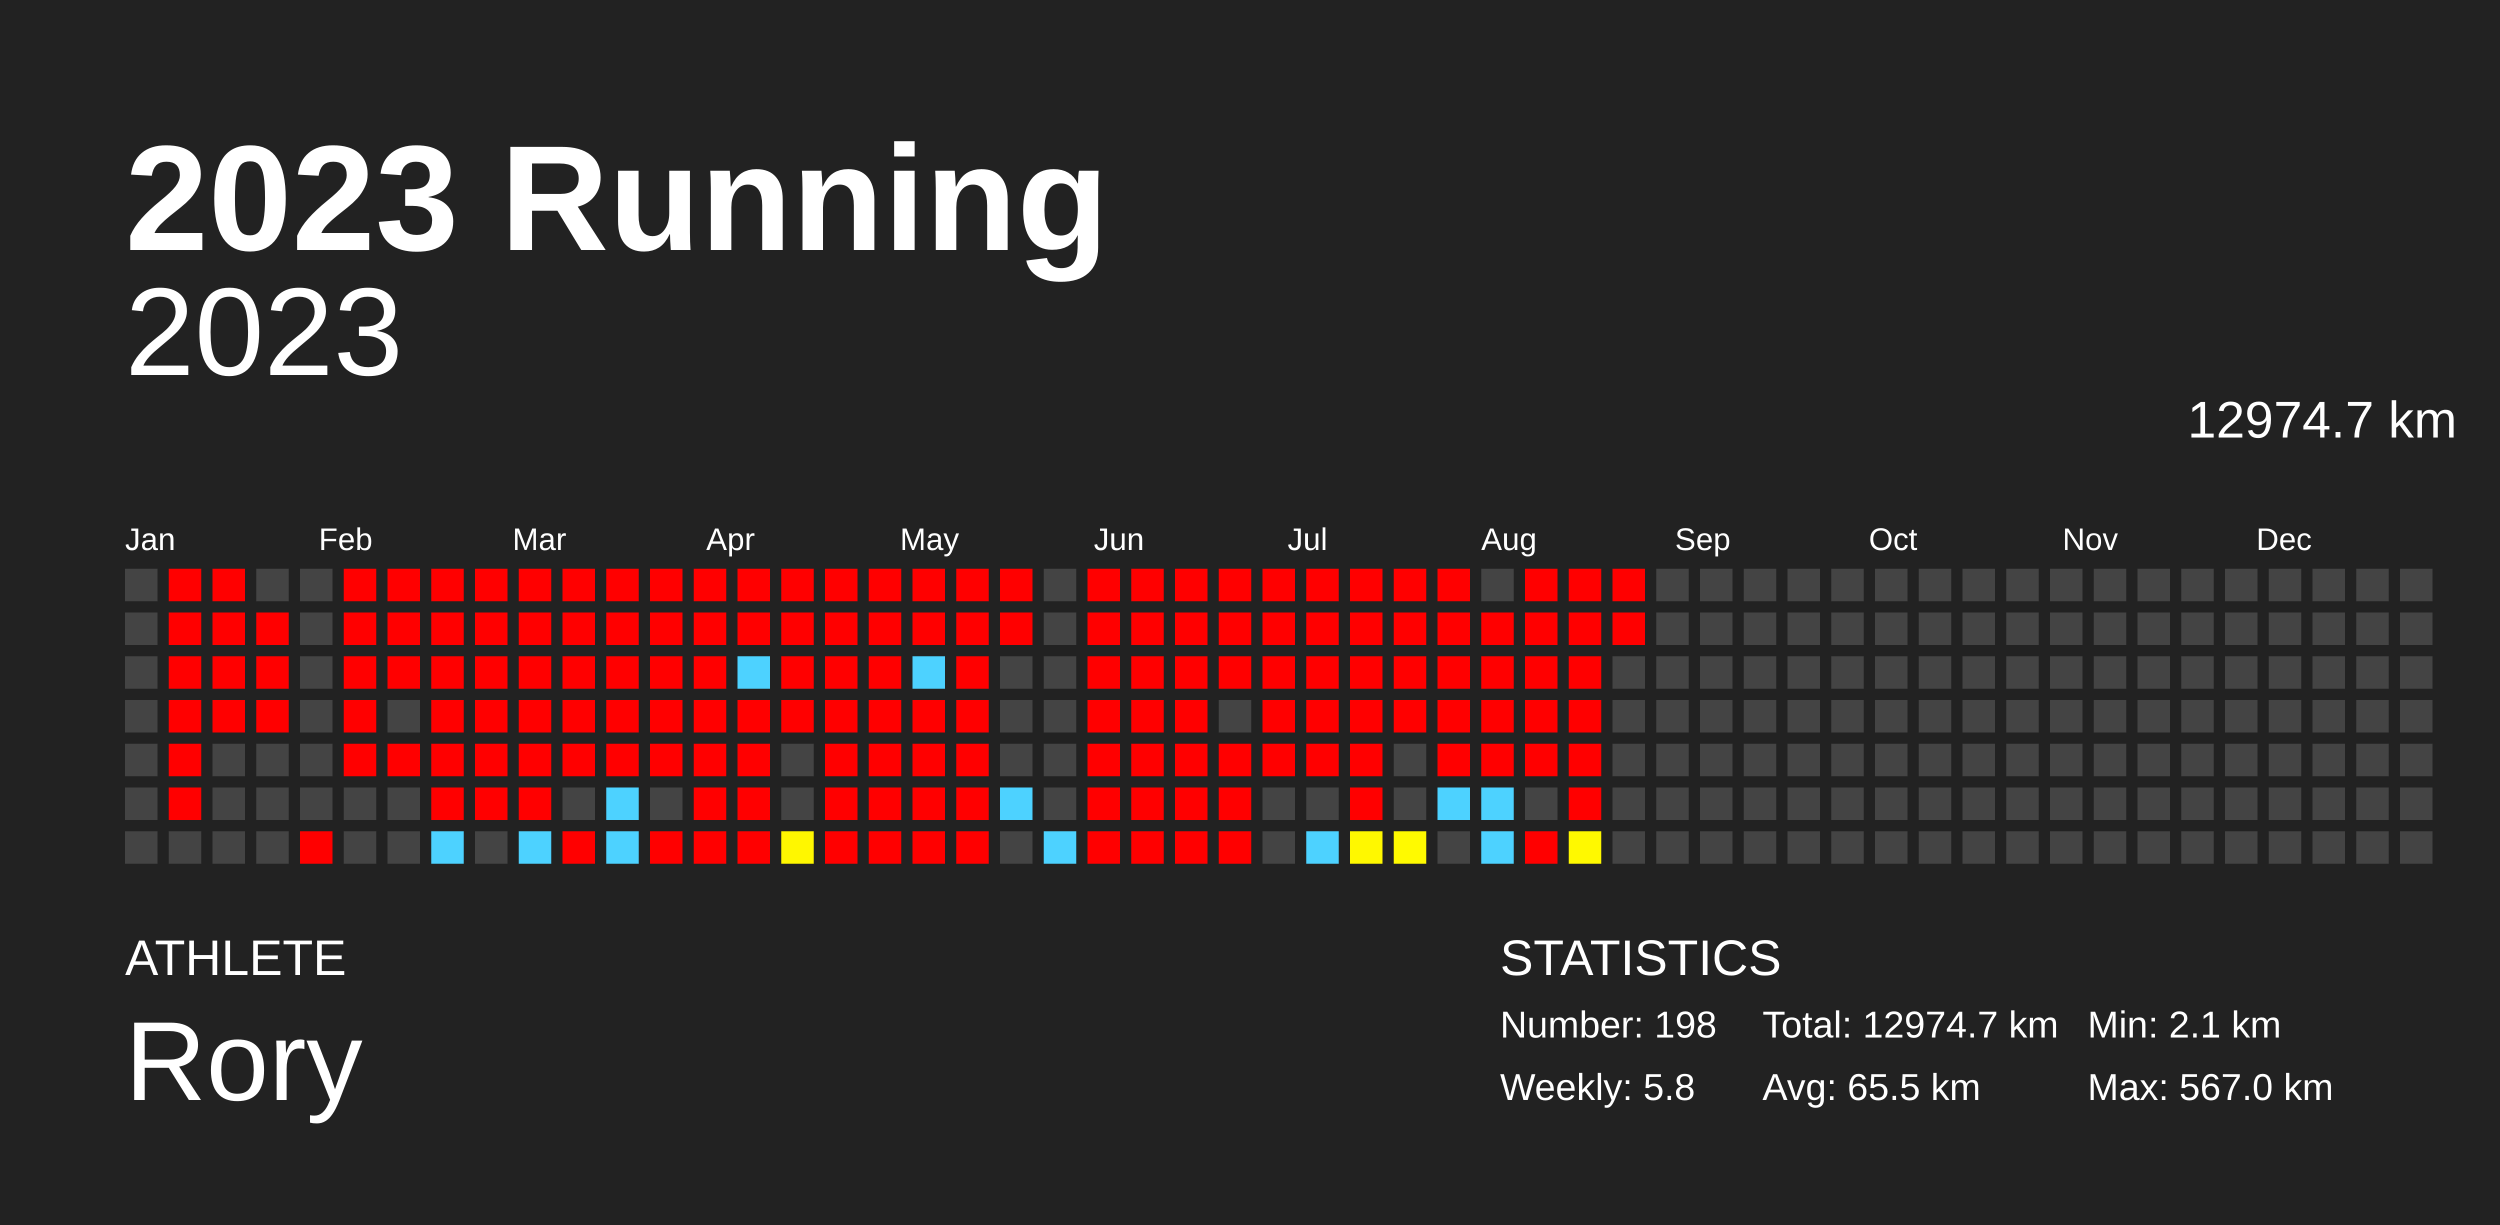
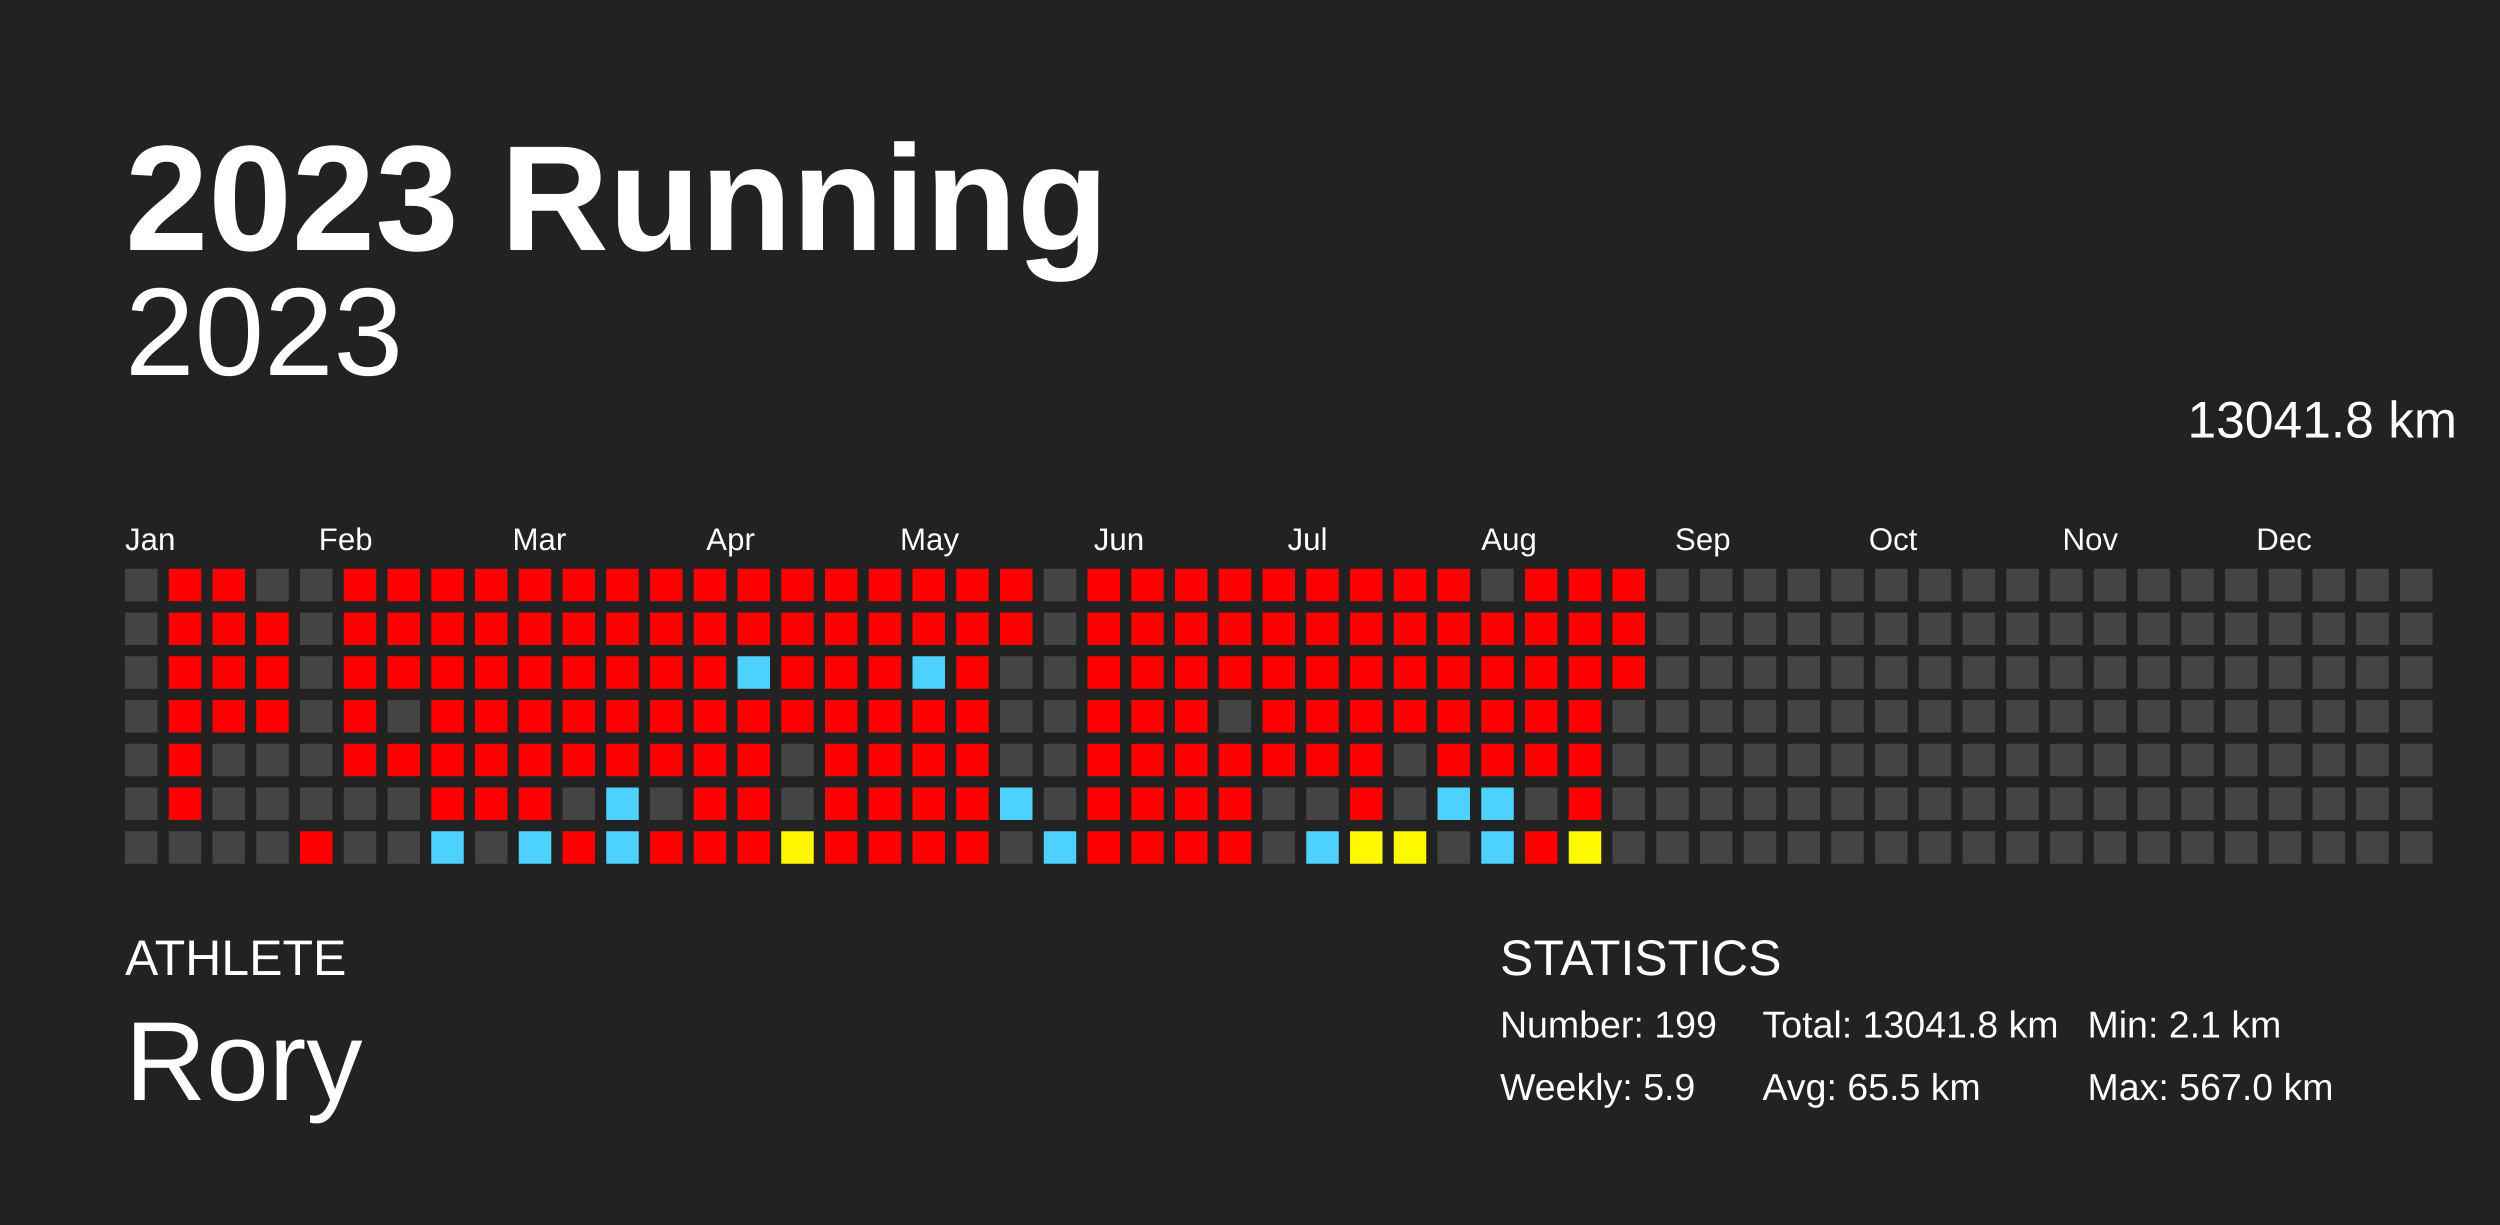
<svg xmlns="http://www.w3.org/2000/svg" baseProfile="full" height="98mm" version="1.1" viewBox="0,0,200,98" width="200mm">
  <defs />
  <rect fill="#222222" height="98" width="200" x="0" y="0" />
  <text fill="#FFFFFF" style="font-size:12px; font-family:Arial; font-weight:bold;" x="10" y="20">2023 Running</text>
  <text fill="#FFFFFF" style="font-size:4px; font-family:Arial" x="10" y="78">ATHLETE</text>
  <text fill="#FFFFFF" style="font-size:9px; font-family:Arial" x="10" y="88">Rory</text>
  <text fill="#FFFFFF" style="font-size:4px; font-family:Arial" x="120" y="78">STATISTICS</text>
-   <text fill="#FFFFFF" style="font-size:3px; font-family:Arial" x="120" y="83">Number: 198</text>
-   <text fill="#FFFFFF" style="font-size:3px; font-family:Arial" x="120" y="88">Weekly: 5.8</text>
-   <text fill="#FFFFFF" style="font-size:3px; font-family:Arial" x="141" y="83">Total: 12974.7 km</text>
+   <text fill="#FFFFFF" style="font-size:3px; font-family:Arial" x="120" y="83">Number: 199</text>
+   <text fill="#FFFFFF" style="font-size:3px; font-family:Arial" x="120" y="88">Weekly: 5.9</text>
+   <text fill="#FFFFFF" style="font-size:3px; font-family:Arial" x="141" y="83">Total: 13041.8 km</text>
  <text fill="#FFFFFF" style="font-size:3px; font-family:Arial" x="141" y="88">Avg: 65.5 km</text>
  <text fill="#FFFFFF" style="font-size:3px; font-family:Arial" x="167" y="83">Min: 2.1 km</text>
  <text fill="#FFFFFF" style="font-size:3px; font-family:Arial" x="167" y="88">Max: 567.0 km</text>
  <text alignment-baseline="hanging" fill="#FFFFFF" style="font-size:10.0px; font-family:Arial;" x="10" y="30">2023</text>
-   <text alignment-baseline="hanging" fill="#FFFFFF" style="font-size:4.125px; font-family:Arial;" x="175" y="35">12974.7 km</text>
+   <text alignment-baseline="hanging" fill="#FFFFFF" style="font-size:4.125px; font-family:Arial;" x="175" y="35">13041.8 km</text>
  <text fill="#FFFFFF" style="font-size:2.5px; font-family:Arial" x="10.0" y="44">Jan</text>
  <text fill="#FFFFFF" style="font-size:2.5px; font-family:Arial" x="25.5" y="44">Feb</text>
  <text fill="#FFFFFF" style="font-size:2.5px; font-family:Arial" x="41.0" y="44">Mar</text>
  <text fill="#FFFFFF" style="font-size:2.5px; font-family:Arial" x="56.5" y="44">Apr</text>
  <text fill="#FFFFFF" style="font-size:2.5px; font-family:Arial" x="72.0" y="44">May</text>
  <text fill="#FFFFFF" style="font-size:2.5px; font-family:Arial" x="87.5" y="44">Jun</text>
  <text fill="#FFFFFF" style="font-size:2.5px; font-family:Arial" x="103.0" y="44">Jul</text>
  <text fill="#FFFFFF" style="font-size:2.5px; font-family:Arial" x="118.5" y="44">Aug</text>
  <text fill="#FFFFFF" style="font-size:2.5px; font-family:Arial" x="134.0" y="44">Sep</text>
  <text fill="#FFFFFF" style="font-size:2.5px; font-family:Arial" x="149.5" y="44">Oct</text>
  <text fill="#FFFFFF" style="font-size:2.5px; font-family:Arial" x="165.0" y="44">Nov</text>
  <text fill="#FFFFFF" style="font-size:2.5px; font-family:Arial" x="180.5" y="44">Dec</text>
  <rect fill="#444444" height="2.6" width="2.6" x="10.0" y="45.5" />
  <rect fill="#444444" height="2.6" width="2.6" x="10.0" y="49.0" />
  <rect fill="#444444" height="2.6" width="2.6" x="10.0" y="52.5" />
  <rect fill="#444444" height="2.6" width="2.6" x="10.0" y="56.0" />
  <rect fill="#444444" height="2.6" width="2.6" x="10.0" y="59.5" />
  <rect fill="#444444" height="2.6" width="2.6" x="10.0" y="63.0" />
  <rect fill="#444444" height="2.6" width="2.6" x="10.0" y="66.5" />
  <rect fill="red" height="2.6" width="2.6" x="13.5" y="45.5" />
  <rect fill="red" height="2.6" width="2.6" x="13.5" y="49.0" />
  <rect fill="red" height="2.6" width="2.6" x="13.5" y="52.5" />
  <rect fill="red" height="2.6" width="2.6" x="13.5" y="56.0" />
  <rect fill="red" height="2.6" width="2.6" x="13.5" y="59.5" />
  <rect fill="red" height="2.6" width="2.6" x="13.5" y="63.0" />
  <rect fill="#444444" height="2.6" width="2.6" x="13.5" y="66.5" />
  <rect fill="red" height="2.6" width="2.6" x="17.0" y="45.5" />
  <rect fill="red" height="2.6" width="2.6" x="17.0" y="49.0" />
  <rect fill="red" height="2.6" width="2.6" x="17.0" y="52.5" />
  <rect fill="red" height="2.6" width="2.6" x="17.0" y="56.0" />
  <rect fill="#444444" height="2.6" width="2.6" x="17.0" y="59.5" />
  <rect fill="#444444" height="2.6" width="2.6" x="17.0" y="63.0" />
  <rect fill="#444444" height="2.6" width="2.6" x="17.0" y="66.5" />
  <rect fill="#444444" height="2.6" width="2.6" x="20.5" y="45.5" />
  <rect fill="red" height="2.6" width="2.6" x="20.5" y="49.0" />
  <rect fill="red" height="2.6" width="2.6" x="20.5" y="52.5" />
  <rect fill="red" height="2.6" width="2.6" x="20.5" y="56.0" />
  <rect fill="#444444" height="2.6" width="2.6" x="20.5" y="59.5" />
  <rect fill="#444444" height="2.6" width="2.6" x="20.5" y="63.0" />
  <rect fill="#444444" height="2.6" width="2.6" x="20.5" y="66.5" />
  <rect fill="#444444" height="2.6" width="2.6" x="24.0" y="45.5" />
  <rect fill="#444444" height="2.6" width="2.6" x="24.0" y="49.0" />
  <rect fill="#444444" height="2.6" width="2.6" x="24.0" y="52.5" />
  <rect fill="#444444" height="2.6" width="2.6" x="24.0" y="56.0" />
  <rect fill="#444444" height="2.6" width="2.6" x="24.0" y="59.5" />
  <rect fill="#444444" height="2.6" width="2.6" x="24.0" y="63.0" />
  <rect fill="red" height="2.6" width="2.6" x="24.0" y="66.5" />
  <rect fill="red" height="2.6" width="2.6" x="27.5" y="45.5" />
  <rect fill="red" height="2.6" width="2.6" x="27.5" y="49.0" />
  <rect fill="red" height="2.6" width="2.6" x="27.5" y="52.5" />
  <rect fill="red" height="2.6" width="2.6" x="27.5" y="56.0" />
  <rect fill="red" height="2.6" width="2.6" x="27.5" y="59.5" />
  <rect fill="#444444" height="2.6" width="2.6" x="27.5" y="63.0" />
  <rect fill="#444444" height="2.6" width="2.6" x="27.5" y="66.5" />
  <rect fill="red" height="2.6" width="2.6" x="31.0" y="45.5" />
  <rect fill="red" height="2.6" width="2.6" x="31.0" y="49.0" />
  <rect fill="red" height="2.6" width="2.6" x="31.0" y="52.5" />
  <rect fill="#444444" height="2.6" width="2.6" x="31.0" y="56.0" />
  <rect fill="red" height="2.6" width="2.6" x="31.0" y="59.5" />
  <rect fill="#444444" height="2.6" width="2.6" x="31.0" y="63.0" />
  <rect fill="#444444" height="2.6" width="2.6" x="31.0" y="66.5" />
  <rect fill="red" height="2.6" width="2.6" x="34.5" y="45.5" />
  <rect fill="red" height="2.6" width="2.6" x="34.5" y="49.0" />
  <rect fill="red" height="2.6" width="2.6" x="34.5" y="52.5" />
  <rect fill="red" height="2.6" width="2.6" x="34.5" y="56.0" />
  <rect fill="red" height="2.6" width="2.6" x="34.5" y="59.5" />
  <rect fill="red" height="2.6" width="2.6" x="34.5" y="63.0" />
  <rect fill="#4dd2ff" height="2.6" width="2.6" x="34.5" y="66.5" />
  <rect fill="red" height="2.6" width="2.6" x="38.0" y="45.5" />
  <rect fill="red" height="2.6" width="2.6" x="38.0" y="49.0" />
  <rect fill="red" height="2.6" width="2.6" x="38.0" y="52.5" />
  <rect fill="red" height="2.6" width="2.6" x="38.0" y="56.0" />
  <rect fill="red" height="2.6" width="2.6" x="38.0" y="59.5" />
  <rect fill="red" height="2.6" width="2.6" x="38.0" y="63.0" />
  <rect fill="#444444" height="2.6" width="2.6" x="38.0" y="66.5" />
  <rect fill="red" height="2.6" width="2.6" x="41.5" y="45.5" />
  <rect fill="red" height="2.6" width="2.6" x="41.5" y="49.0" />
  <rect fill="red" height="2.6" width="2.6" x="41.5" y="52.5" />
  <rect fill="red" height="2.6" width="2.6" x="41.5" y="56.0" />
  <rect fill="red" height="2.6" width="2.6" x="41.5" y="59.5" />
  <rect fill="red" height="2.6" width="2.6" x="41.5" y="63.0" />
  <rect fill="#4dd2ff" height="2.6" width="2.6" x="41.5" y="66.5" />
  <rect fill="red" height="2.6" width="2.6" x="45.0" y="45.5" />
  <rect fill="red" height="2.6" width="2.6" x="45.0" y="49.0" />
  <rect fill="red" height="2.6" width="2.6" x="45.0" y="52.5" />
  <rect fill="red" height="2.6" width="2.6" x="45.0" y="56.0" />
  <rect fill="red" height="2.6" width="2.6" x="45.0" y="59.5" />
  <rect fill="#444444" height="2.6" width="2.6" x="45.0" y="63.0" />
  <rect fill="red" height="2.6" width="2.6" x="45.0" y="66.5" />
  <rect fill="red" height="2.6" width="2.6" x="48.5" y="45.5" />
  <rect fill="red" height="2.6" width="2.6" x="48.5" y="49.0" />
  <rect fill="red" height="2.6" width="2.6" x="48.5" y="52.5" />
  <rect fill="red" height="2.6" width="2.6" x="48.5" y="56.0" />
  <rect fill="red" height="2.6" width="2.6" x="48.5" y="59.5" />
  <rect fill="#4dd2ff" height="2.6" width="2.6" x="48.5" y="63.0" />
  <rect fill="#4dd2ff" height="2.6" width="2.6" x="48.5" y="66.5" />
  <rect fill="red" height="2.6" width="2.6" x="52.0" y="45.5" />
  <rect fill="red" height="2.6" width="2.6" x="52.0" y="49.0" />
  <rect fill="red" height="2.6" width="2.6" x="52.0" y="52.5" />
  <rect fill="red" height="2.6" width="2.6" x="52.0" y="56.0" />
  <rect fill="red" height="2.6" width="2.6" x="52.0" y="59.5" />
  <rect fill="#444444" height="2.6" width="2.6" x="52.0" y="63.0" />
  <rect fill="red" height="2.6" width="2.6" x="52.0" y="66.5" />
  <rect fill="red" height="2.6" width="2.6" x="55.5" y="45.5" />
  <rect fill="red" height="2.6" width="2.6" x="55.5" y="49.0" />
  <rect fill="red" height="2.6" width="2.6" x="55.5" y="52.5" />
  <rect fill="red" height="2.6" width="2.6" x="55.5" y="56.0" />
  <rect fill="red" height="2.6" width="2.6" x="55.5" y="59.5" />
  <rect fill="red" height="2.6" width="2.6" x="55.5" y="63.0" />
  <rect fill="red" height="2.6" width="2.6" x="55.5" y="66.5" />
  <rect fill="red" height="2.6" width="2.6" x="59.0" y="45.5" />
  <rect fill="red" height="2.6" width="2.6" x="59.0" y="49.0" />
  <rect fill="#4dd2ff" height="2.6" width="2.6" x="59.0" y="52.5" />
  <rect fill="red" height="2.6" width="2.6" x="59.0" y="56.0" />
  <rect fill="red" height="2.6" width="2.6" x="59.0" y="59.5" />
  <rect fill="red" height="2.6" width="2.6" x="59.0" y="63.0" />
  <rect fill="red" height="2.6" width="2.6" x="59.0" y="66.5" />
  <rect fill="red" height="2.6" width="2.6" x="62.5" y="45.5" />
  <rect fill="red" height="2.6" width="2.6" x="62.5" y="49.0" />
  <rect fill="red" height="2.6" width="2.6" x="62.5" y="52.5" />
  <rect fill="red" height="2.6" width="2.6" x="62.5" y="56.0" />
  <rect fill="#444444" height="2.6" width="2.6" x="62.5" y="59.5" />
  <rect fill="#444444" height="2.6" width="2.6" x="62.5" y="63.0" />
  <rect fill="#fff700" height="2.6" width="2.6" x="62.5" y="66.5" />
  <rect fill="red" height="2.6" width="2.6" x="66.0" y="45.5" />
  <rect fill="red" height="2.6" width="2.6" x="66.0" y="49.0" />
  <rect fill="red" height="2.6" width="2.6" x="66.0" y="52.5" />
  <rect fill="red" height="2.6" width="2.6" x="66.0" y="56.0" />
  <rect fill="red" height="2.6" width="2.6" x="66.0" y="59.5" />
  <rect fill="red" height="2.6" width="2.6" x="66.0" y="63.0" />
  <rect fill="red" height="2.6" width="2.6" x="66.0" y="66.5" />
  <rect fill="red" height="2.6" width="2.6" x="69.5" y="45.5" />
  <rect fill="red" height="2.6" width="2.6" x="69.5" y="49.0" />
  <rect fill="red" height="2.6" width="2.6" x="69.5" y="52.5" />
  <rect fill="red" height="2.6" width="2.6" x="69.5" y="56.0" />
  <rect fill="red" height="2.6" width="2.6" x="69.5" y="59.5" />
  <rect fill="red" height="2.6" width="2.6" x="69.5" y="63.0" />
  <rect fill="red" height="2.6" width="2.6" x="69.5" y="66.5" />
  <rect fill="red" height="2.6" width="2.6" x="73.0" y="45.5" />
  <rect fill="red" height="2.6" width="2.6" x="73.0" y="49.0" />
  <rect fill="#4dd2ff" height="2.6" width="2.6" x="73.0" y="52.5" />
  <rect fill="red" height="2.6" width="2.6" x="73.0" y="56.0" />
  <rect fill="red" height="2.6" width="2.6" x="73.0" y="59.5" />
  <rect fill="red" height="2.6" width="2.6" x="73.0" y="63.0" />
  <rect fill="red" height="2.6" width="2.6" x="73.0" y="66.5" />
  <rect fill="red" height="2.6" width="2.6" x="76.5" y="45.5" />
  <rect fill="red" height="2.6" width="2.6" x="76.5" y="49.0" />
  <rect fill="red" height="2.6" width="2.6" x="76.5" y="52.5" />
  <rect fill="red" height="2.6" width="2.6" x="76.5" y="56.0" />
  <rect fill="red" height="2.6" width="2.6" x="76.5" y="59.5" />
  <rect fill="red" height="2.6" width="2.6" x="76.5" y="63.0" />
  <rect fill="red" height="2.6" width="2.6" x="76.5" y="66.5" />
  <rect fill="red" height="2.6" width="2.6" x="80.0" y="45.5" />
  <rect fill="red" height="2.6" width="2.6" x="80.0" y="49.0" />
  <rect fill="#444444" height="2.6" width="2.6" x="80.0" y="52.5" />
  <rect fill="#444444" height="2.6" width="2.6" x="80.0" y="56.0" />
  <rect fill="#444444" height="2.6" width="2.6" x="80.0" y="59.5" />
  <rect fill="#4dd2ff" height="2.6" width="2.6" x="80.0" y="63.0" />
  <rect fill="#444444" height="2.6" width="2.6" x="80.0" y="66.5" />
  <rect fill="#444444" height="2.6" width="2.6" x="83.5" y="45.5" />
  <rect fill="#444444" height="2.6" width="2.6" x="83.5" y="49.0" />
  <rect fill="#444444" height="2.6" width="2.6" x="83.5" y="52.5" />
  <rect fill="#444444" height="2.6" width="2.6" x="83.5" y="56.0" />
  <rect fill="#444444" height="2.6" width="2.6" x="83.5" y="59.5" />
  <rect fill="#444444" height="2.6" width="2.6" x="83.5" y="63.0" />
  <rect fill="#4dd2ff" height="2.6" width="2.6" x="83.5" y="66.5" />
  <rect fill="red" height="2.6" width="2.6" x="87.0" y="45.5" />
  <rect fill="red" height="2.6" width="2.6" x="87.0" y="49.0" />
  <rect fill="red" height="2.6" width="2.6" x="87.0" y="52.5" />
  <rect fill="red" height="2.6" width="2.6" x="87.0" y="56.0" />
  <rect fill="red" height="2.6" width="2.6" x="87.0" y="59.5" />
  <rect fill="red" height="2.6" width="2.6" x="87.0" y="63.0" />
  <rect fill="red" height="2.6" width="2.6" x="87.0" y="66.5" />
  <rect fill="red" height="2.6" width="2.6" x="90.5" y="45.5" />
  <rect fill="red" height="2.6" width="2.6" x="90.5" y="49.0" />
  <rect fill="red" height="2.6" width="2.6" x="90.5" y="52.5" />
  <rect fill="red" height="2.6" width="2.6" x="90.5" y="56.0" />
  <rect fill="red" height="2.6" width="2.6" x="90.5" y="59.5" />
  <rect fill="red" height="2.6" width="2.6" x="90.5" y="63.0" />
  <rect fill="red" height="2.6" width="2.6" x="90.5" y="66.5" />
  <rect fill="red" height="2.6" width="2.6" x="94.0" y="45.5" />
  <rect fill="red" height="2.6" width="2.6" x="94.0" y="49.0" />
  <rect fill="red" height="2.6" width="2.6" x="94.0" y="52.5" />
  <rect fill="red" height="2.6" width="2.6" x="94.0" y="56.0" />
  <rect fill="red" height="2.6" width="2.6" x="94.0" y="59.5" />
  <rect fill="red" height="2.6" width="2.6" x="94.0" y="63.0" />
  <rect fill="red" height="2.6" width="2.6" x="94.0" y="66.5" />
  <rect fill="red" height="2.6" width="2.6" x="97.5" y="45.5" />
  <rect fill="red" height="2.6" width="2.6" x="97.5" y="49.0" />
  <rect fill="red" height="2.6" width="2.6" x="97.5" y="52.5" />
  <rect fill="#444444" height="2.6" width="2.6" x="97.5" y="56.0" />
  <rect fill="red" height="2.6" width="2.6" x="97.5" y="59.5" />
  <rect fill="red" height="2.6" width="2.6" x="97.5" y="63.0" />
  <rect fill="red" height="2.6" width="2.6" x="97.5" y="66.5" />
  <rect fill="red" height="2.6" width="2.6" x="101.0" y="45.5" />
  <rect fill="red" height="2.6" width="2.6" x="101.0" y="49.0" />
  <rect fill="red" height="2.6" width="2.6" x="101.0" y="52.5" />
  <rect fill="red" height="2.6" width="2.6" x="101.0" y="56.0" />
  <rect fill="red" height="2.6" width="2.6" x="101.0" y="59.5" />
  <rect fill="#444444" height="2.6" width="2.6" x="101.0" y="63.0" />
  <rect fill="#444444" height="2.6" width="2.6" x="101.0" y="66.5" />
  <rect fill="red" height="2.6" width="2.6" x="104.5" y="45.5" />
  <rect fill="red" height="2.6" width="2.6" x="104.5" y="49.0" />
  <rect fill="red" height="2.6" width="2.6" x="104.5" y="52.5" />
  <rect fill="red" height="2.6" width="2.6" x="104.5" y="56.0" />
  <rect fill="red" height="2.6" width="2.6" x="104.5" y="59.5" />
  <rect fill="#444444" height="2.6" width="2.6" x="104.5" y="63.0" />
  <rect fill="#4dd2ff" height="2.6" width="2.6" x="104.5" y="66.5" />
  <rect fill="red" height="2.6" width="2.6" x="108.0" y="45.5" />
  <rect fill="red" height="2.6" width="2.6" x="108.0" y="49.0" />
  <rect fill="red" height="2.6" width="2.6" x="108.0" y="52.5" />
  <rect fill="red" height="2.6" width="2.6" x="108.0" y="56.0" />
  <rect fill="red" height="2.6" width="2.6" x="108.0" y="59.5" />
  <rect fill="red" height="2.6" width="2.6" x="108.0" y="63.0" />
  <rect fill="#fff800" height="2.6" width="2.6" x="108.0" y="66.5" />
  <rect fill="red" height="2.6" width="2.6" x="111.5" y="45.5" />
  <rect fill="red" height="2.6" width="2.6" x="111.5" y="49.0" />
  <rect fill="red" height="2.6" width="2.6" x="111.5" y="52.5" />
  <rect fill="red" height="2.6" width="2.6" x="111.5" y="56.0" />
  <rect fill="#444444" height="2.6" width="2.6" x="111.5" y="59.5" />
  <rect fill="#444444" height="2.6" width="2.6" x="111.5" y="63.0" />
  <rect fill="#fffa00" height="2.6" width="2.6" x="111.5" y="66.5" />
  <rect fill="red" height="2.6" width="2.6" x="115.0" y="45.5" />
  <rect fill="red" height="2.6" width="2.6" x="115.0" y="49.0" />
  <rect fill="red" height="2.6" width="2.6" x="115.0" y="52.5" />
  <rect fill="red" height="2.6" width="2.6" x="115.0" y="56.0" />
  <rect fill="red" height="2.6" width="2.6" x="115.0" y="59.5" />
  <rect fill="#4dd2ff" height="2.6" width="2.6" x="115.0" y="63.0" />
  <rect fill="#444444" height="2.6" width="2.6" x="115.0" y="66.5" />
  <rect fill="#444444" height="2.6" width="2.6" x="118.5" y="45.5" />
  <rect fill="red" height="2.6" width="2.6" x="118.5" y="49.0" />
  <rect fill="red" height="2.6" width="2.6" x="118.5" y="52.5" />
  <rect fill="red" height="2.6" width="2.6" x="118.5" y="56.0" />
  <rect fill="red" height="2.6" width="2.6" x="118.5" y="59.5" />
  <rect fill="#4dd2ff" height="2.6" width="2.6" x="118.5" y="63.0" />
  <rect fill="#4dd2ff" height="2.6" width="2.6" x="118.5" y="66.5" />
  <rect fill="red" height="2.6" width="2.6" x="122.0" y="45.5" />
  <rect fill="red" height="2.6" width="2.6" x="122.0" y="49.0" />
  <rect fill="red" height="2.6" width="2.6" x="122.0" y="52.5" />
  <rect fill="red" height="2.6" width="2.6" x="122.0" y="56.0" />
  <rect fill="red" height="2.6" width="2.6" x="122.0" y="59.5" />
  <rect fill="#444444" height="2.6" width="2.6" x="122.0" y="63.0" />
  <rect fill="red" height="2.6" width="2.6" x="122.0" y="66.5" />
  <rect fill="red" height="2.6" width="2.6" x="125.5" y="45.5" />
  <rect fill="red" height="2.6" width="2.6" x="125.5" y="49.0" />
  <rect fill="red" height="2.6" width="2.6" x="125.5" y="52.5" />
  <rect fill="red" height="2.6" width="2.6" x="125.5" y="56.0" />
  <rect fill="red" height="2.6" width="2.6" x="125.5" y="59.5" />
  <rect fill="red" height="2.6" width="2.6" x="125.5" y="63.0" />
  <rect fill="#fff900" height="2.6" width="2.6" x="125.5" y="66.5" />
  <rect fill="red" height="2.6" width="2.6" x="129.0" y="45.5" />
  <rect fill="red" height="2.6" width="2.6" x="129.0" y="49.0" />
-   <rect fill="#444444" height="2.6" width="2.6" x="129.0" y="52.5" />
+   <rect fill="red" height="2.6" width="2.6" x="129.0" y="52.5" />
  <rect fill="#444444" height="2.6" width="2.6" x="129.0" y="56.0" />
  <rect fill="#444444" height="2.6" width="2.6" x="129.0" y="59.5" />
  <rect fill="#444444" height="2.6" width="2.6" x="129.0" y="63.0" />
  <rect fill="#444444" height="2.6" width="2.6" x="129.0" y="66.5" />
  <rect fill="#444444" height="2.6" width="2.6" x="132.5" y="45.5" />
  <rect fill="#444444" height="2.6" width="2.6" x="132.5" y="49.0" />
  <rect fill="#444444" height="2.6" width="2.6" x="132.5" y="52.5" />
  <rect fill="#444444" height="2.6" width="2.6" x="132.5" y="56.0" />
  <rect fill="#444444" height="2.6" width="2.6" x="132.5" y="59.5" />
  <rect fill="#444444" height="2.6" width="2.6" x="132.5" y="63.0" />
  <rect fill="#444444" height="2.6" width="2.6" x="132.5" y="66.5" />
  <rect fill="#444444" height="2.6" width="2.6" x="136.0" y="45.5" />
  <rect fill="#444444" height="2.6" width="2.6" x="136.0" y="49.0" />
  <rect fill="#444444" height="2.6" width="2.6" x="136.0" y="52.5" />
  <rect fill="#444444" height="2.6" width="2.6" x="136.0" y="56.0" />
  <rect fill="#444444" height="2.6" width="2.6" x="136.0" y="59.5" />
  <rect fill="#444444" height="2.6" width="2.6" x="136.0" y="63.0" />
  <rect fill="#444444" height="2.6" width="2.6" x="136.0" y="66.5" />
  <rect fill="#444444" height="2.6" width="2.6" x="139.5" y="45.5" />
  <rect fill="#444444" height="2.6" width="2.6" x="139.5" y="49.0" />
  <rect fill="#444444" height="2.6" width="2.6" x="139.5" y="52.5" />
  <rect fill="#444444" height="2.6" width="2.6" x="139.5" y="56.0" />
  <rect fill="#444444" height="2.6" width="2.6" x="139.5" y="59.5" />
  <rect fill="#444444" height="2.6" width="2.6" x="139.5" y="63.0" />
  <rect fill="#444444" height="2.6" width="2.6" x="139.5" y="66.5" />
  <rect fill="#444444" height="2.6" width="2.6" x="143.0" y="45.5" />
  <rect fill="#444444" height="2.6" width="2.6" x="143.0" y="49.0" />
  <rect fill="#444444" height="2.6" width="2.6" x="143.0" y="52.5" />
  <rect fill="#444444" height="2.6" width="2.6" x="143.0" y="56.0" />
  <rect fill="#444444" height="2.6" width="2.6" x="143.0" y="59.5" />
  <rect fill="#444444" height="2.6" width="2.6" x="143.0" y="63.0" />
  <rect fill="#444444" height="2.6" width="2.6" x="143.0" y="66.5" />
  <rect fill="#444444" height="2.6" width="2.6" x="146.5" y="45.5" />
  <rect fill="#444444" height="2.6" width="2.6" x="146.5" y="49.0" />
  <rect fill="#444444" height="2.6" width="2.6" x="146.5" y="52.5" />
  <rect fill="#444444" height="2.6" width="2.6" x="146.5" y="56.0" />
  <rect fill="#444444" height="2.6" width="2.6" x="146.5" y="59.5" />
  <rect fill="#444444" height="2.6" width="2.6" x="146.5" y="63.0" />
  <rect fill="#444444" height="2.6" width="2.6" x="146.5" y="66.5" />
  <rect fill="#444444" height="2.6" width="2.6" x="150.0" y="45.5" />
  <rect fill="#444444" height="2.6" width="2.6" x="150.0" y="49.0" />
  <rect fill="#444444" height="2.6" width="2.6" x="150.0" y="52.5" />
  <rect fill="#444444" height="2.6" width="2.6" x="150.0" y="56.0" />
  <rect fill="#444444" height="2.6" width="2.6" x="150.0" y="59.5" />
  <rect fill="#444444" height="2.6" width="2.6" x="150.0" y="63.0" />
  <rect fill="#444444" height="2.6" width="2.6" x="150.0" y="66.5" />
  <rect fill="#444444" height="2.6" width="2.6" x="153.5" y="45.5" />
  <rect fill="#444444" height="2.6" width="2.6" x="153.5" y="49.0" />
  <rect fill="#444444" height="2.6" width="2.6" x="153.5" y="52.5" />
  <rect fill="#444444" height="2.6" width="2.6" x="153.5" y="56.0" />
  <rect fill="#444444" height="2.6" width="2.6" x="153.5" y="59.5" />
  <rect fill="#444444" height="2.6" width="2.6" x="153.5" y="63.0" />
  <rect fill="#444444" height="2.6" width="2.6" x="153.5" y="66.5" />
  <rect fill="#444444" height="2.6" width="2.6" x="157.0" y="45.5" />
  <rect fill="#444444" height="2.6" width="2.6" x="157.0" y="49.0" />
  <rect fill="#444444" height="2.6" width="2.6" x="157.0" y="52.5" />
  <rect fill="#444444" height="2.6" width="2.6" x="157.0" y="56.0" />
  <rect fill="#444444" height="2.6" width="2.6" x="157.0" y="59.5" />
  <rect fill="#444444" height="2.6" width="2.6" x="157.0" y="63.0" />
  <rect fill="#444444" height="2.6" width="2.6" x="157.0" y="66.5" />
  <rect fill="#444444" height="2.6" width="2.6" x="160.5" y="45.5" />
  <rect fill="#444444" height="2.6" width="2.6" x="160.5" y="49.0" />
  <rect fill="#444444" height="2.6" width="2.6" x="160.5" y="52.5" />
  <rect fill="#444444" height="2.6" width="2.6" x="160.5" y="56.0" />
  <rect fill="#444444" height="2.6" width="2.6" x="160.5" y="59.5" />
  <rect fill="#444444" height="2.6" width="2.6" x="160.5" y="63.0" />
  <rect fill="#444444" height="2.6" width="2.6" x="160.5" y="66.5" />
  <rect fill="#444444" height="2.6" width="2.6" x="164.0" y="45.5" />
  <rect fill="#444444" height="2.6" width="2.6" x="164.0" y="49.0" />
  <rect fill="#444444" height="2.6" width="2.6" x="164.0" y="52.5" />
  <rect fill="#444444" height="2.6" width="2.6" x="164.0" y="56.0" />
  <rect fill="#444444" height="2.6" width="2.6" x="164.0" y="59.5" />
  <rect fill="#444444" height="2.6" width="2.6" x="164.0" y="63.0" />
  <rect fill="#444444" height="2.6" width="2.6" x="164.0" y="66.5" />
  <rect fill="#444444" height="2.6" width="2.6" x="167.5" y="45.5" />
  <rect fill="#444444" height="2.6" width="2.6" x="167.5" y="49.0" />
  <rect fill="#444444" height="2.6" width="2.6" x="167.5" y="52.5" />
  <rect fill="#444444" height="2.6" width="2.6" x="167.5" y="56.0" />
  <rect fill="#444444" height="2.6" width="2.6" x="167.5" y="59.5" />
  <rect fill="#444444" height="2.6" width="2.6" x="167.5" y="63.0" />
  <rect fill="#444444" height="2.6" width="2.6" x="167.5" y="66.5" />
  <rect fill="#444444" height="2.6" width="2.6" x="171.0" y="45.5" />
  <rect fill="#444444" height="2.6" width="2.6" x="171.0" y="49.0" />
  <rect fill="#444444" height="2.6" width="2.6" x="171.0" y="52.5" />
  <rect fill="#444444" height="2.6" width="2.6" x="171.0" y="56.0" />
  <rect fill="#444444" height="2.6" width="2.6" x="171.0" y="59.5" />
  <rect fill="#444444" height="2.6" width="2.6" x="171.0" y="63.0" />
  <rect fill="#444444" height="2.6" width="2.6" x="171.0" y="66.5" />
  <rect fill="#444444" height="2.6" width="2.6" x="174.5" y="45.5" />
  <rect fill="#444444" height="2.6" width="2.6" x="174.5" y="49.0" />
  <rect fill="#444444" height="2.6" width="2.6" x="174.5" y="52.5" />
  <rect fill="#444444" height="2.6" width="2.6" x="174.5" y="56.0" />
  <rect fill="#444444" height="2.6" width="2.6" x="174.5" y="59.5" />
  <rect fill="#444444" height="2.6" width="2.6" x="174.5" y="63.0" />
  <rect fill="#444444" height="2.6" width="2.6" x="174.5" y="66.5" />
  <rect fill="#444444" height="2.6" width="2.6" x="178.0" y="45.5" />
  <rect fill="#444444" height="2.6" width="2.6" x="178.0" y="49.0" />
  <rect fill="#444444" height="2.6" width="2.6" x="178.0" y="52.5" />
  <rect fill="#444444" height="2.6" width="2.6" x="178.0" y="56.0" />
  <rect fill="#444444" height="2.6" width="2.6" x="178.0" y="59.5" />
  <rect fill="#444444" height="2.6" width="2.6" x="178.0" y="63.0" />
  <rect fill="#444444" height="2.6" width="2.6" x="178.0" y="66.5" />
  <rect fill="#444444" height="2.6" width="2.6" x="181.5" y="45.5" />
  <rect fill="#444444" height="2.6" width="2.6" x="181.5" y="49.0" />
  <rect fill="#444444" height="2.6" width="2.6" x="181.5" y="52.5" />
  <rect fill="#444444" height="2.6" width="2.6" x="181.5" y="56.0" />
  <rect fill="#444444" height="2.6" width="2.6" x="181.5" y="59.5" />
  <rect fill="#444444" height="2.6" width="2.6" x="181.5" y="63.0" />
  <rect fill="#444444" height="2.6" width="2.6" x="181.5" y="66.5" />
  <rect fill="#444444" height="2.6" width="2.6" x="185.0" y="45.5" />
  <rect fill="#444444" height="2.6" width="2.6" x="185.0" y="49.0" />
  <rect fill="#444444" height="2.6" width="2.6" x="185.0" y="52.5" />
  <rect fill="#444444" height="2.6" width="2.6" x="185.0" y="56.0" />
  <rect fill="#444444" height="2.6" width="2.6" x="185.0" y="59.5" />
  <rect fill="#444444" height="2.6" width="2.6" x="185.0" y="63.0" />
  <rect fill="#444444" height="2.6" width="2.6" x="185.0" y="66.5" />
  <rect fill="#444444" height="2.6" width="2.6" x="188.5" y="45.5" />
  <rect fill="#444444" height="2.6" width="2.6" x="188.5" y="49.0" />
  <rect fill="#444444" height="2.6" width="2.6" x="188.5" y="52.5" />
  <rect fill="#444444" height="2.6" width="2.6" x="188.5" y="56.0" />
  <rect fill="#444444" height="2.6" width="2.6" x="188.5" y="59.5" />
  <rect fill="#444444" height="2.6" width="2.6" x="188.5" y="63.0" />
  <rect fill="#444444" height="2.6" width="2.6" x="188.5" y="66.5" />
  <rect fill="#444444" height="2.6" width="2.6" x="192.0" y="45.5" />
  <rect fill="#444444" height="2.6" width="2.6" x="192.0" y="49.0" />
  <rect fill="#444444" height="2.6" width="2.6" x="192.0" y="52.5" />
  <rect fill="#444444" height="2.6" width="2.6" x="192.0" y="56.0" />
  <rect fill="#444444" height="2.6" width="2.6" x="192.0" y="59.5" />
  <rect fill="#444444" height="2.6" width="2.6" x="192.0" y="63.0" />
  <rect fill="#444444" height="2.6" width="2.6" x="192.0" y="66.5" />
</svg>
